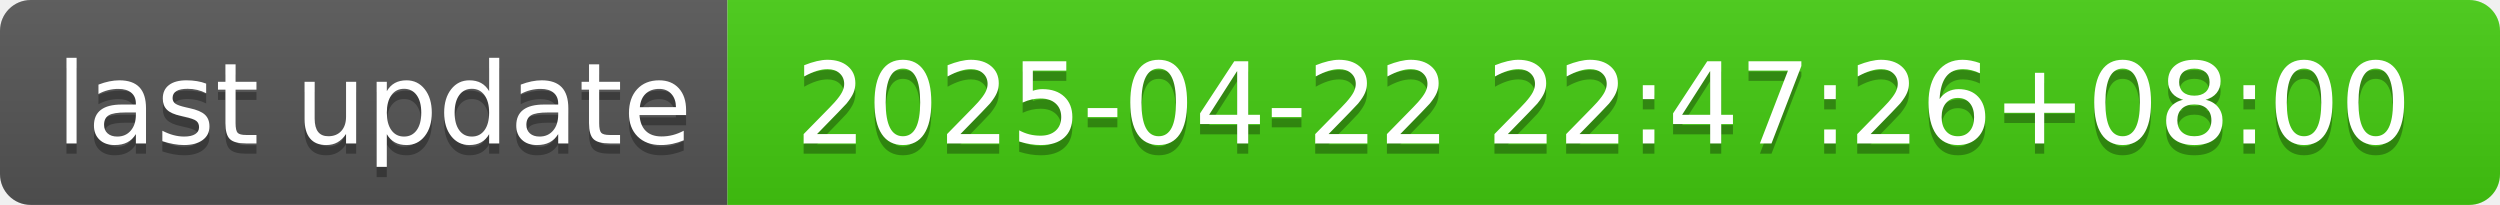
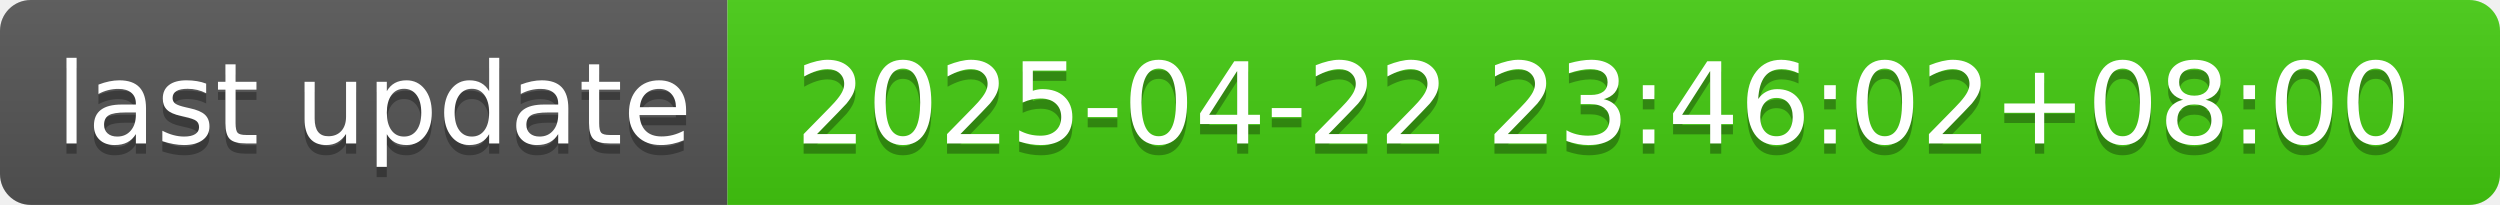
- <svg xmlns="http://www.w3.org/2000/svg" width="244" height="20" role="img" aria-label="last update: 2025-04-22 22:47:26+08:00">
+ <svg xmlns="http://www.w3.org/2000/svg" width="244" height="20" role="img" aria-label="last update: 2025-04-22 23:46:02+08:00">
  <linearGradient id="s" x2="0" y2="100%">
    <stop offset="0" stop-color="#bbb" stop-opacity=".1" />
    <stop offset="1" stop-opacity=".1" />
  </linearGradient>
  <clipPath id="r">
    <rect width="244" height="20" rx="3" fill="#fff" />
  </clipPath>
  <g clip-path="url(#r)">
    <rect width="71" height="20" fill="#555" />
    <rect x="71" width="173" height="20" fill="#4c1" />
    <rect width="244" height="20" fill="url(#s)" />
  </g>
  <g fill="#fff" text-anchor="middle" font-family="Verdana,Geneva,DejaVu Sans,sans-serif" text-rendering="geometricPrecision" font-size="110">
    <text aria-hidden="true" x="365" y="150" fill="#010101" fill-opacity=".3" transform="scale(.1)" textLength="610">last update</text>
    <text x="365" y="140" transform="scale(.1)" fill="#fff" textLength="610">last update</text>
-     <text aria-hidden="true" x="1565" y="150" fill="#010101" fill-opacity=".3" transform="scale(.1)" textLength="1630">2025-04-22 22:47:26+08:00</text>
-     <text x="1565" y="140" transform="scale(.1)" fill="#fff" textLength="1630">2025-04-22 22:47:26+08:00</text>
+     <text aria-hidden="true" x="1565" y="150" fill="#010101" fill-opacity=".3" transform="scale(.1)" textLength="1630">2025-04-22 23:46:02+08:00</text>
+     <text x="1565" y="140" transform="scale(.1)" fill="#fff" textLength="1630">2025-04-22 23:46:02+08:00</text>
  </g>
</svg>
